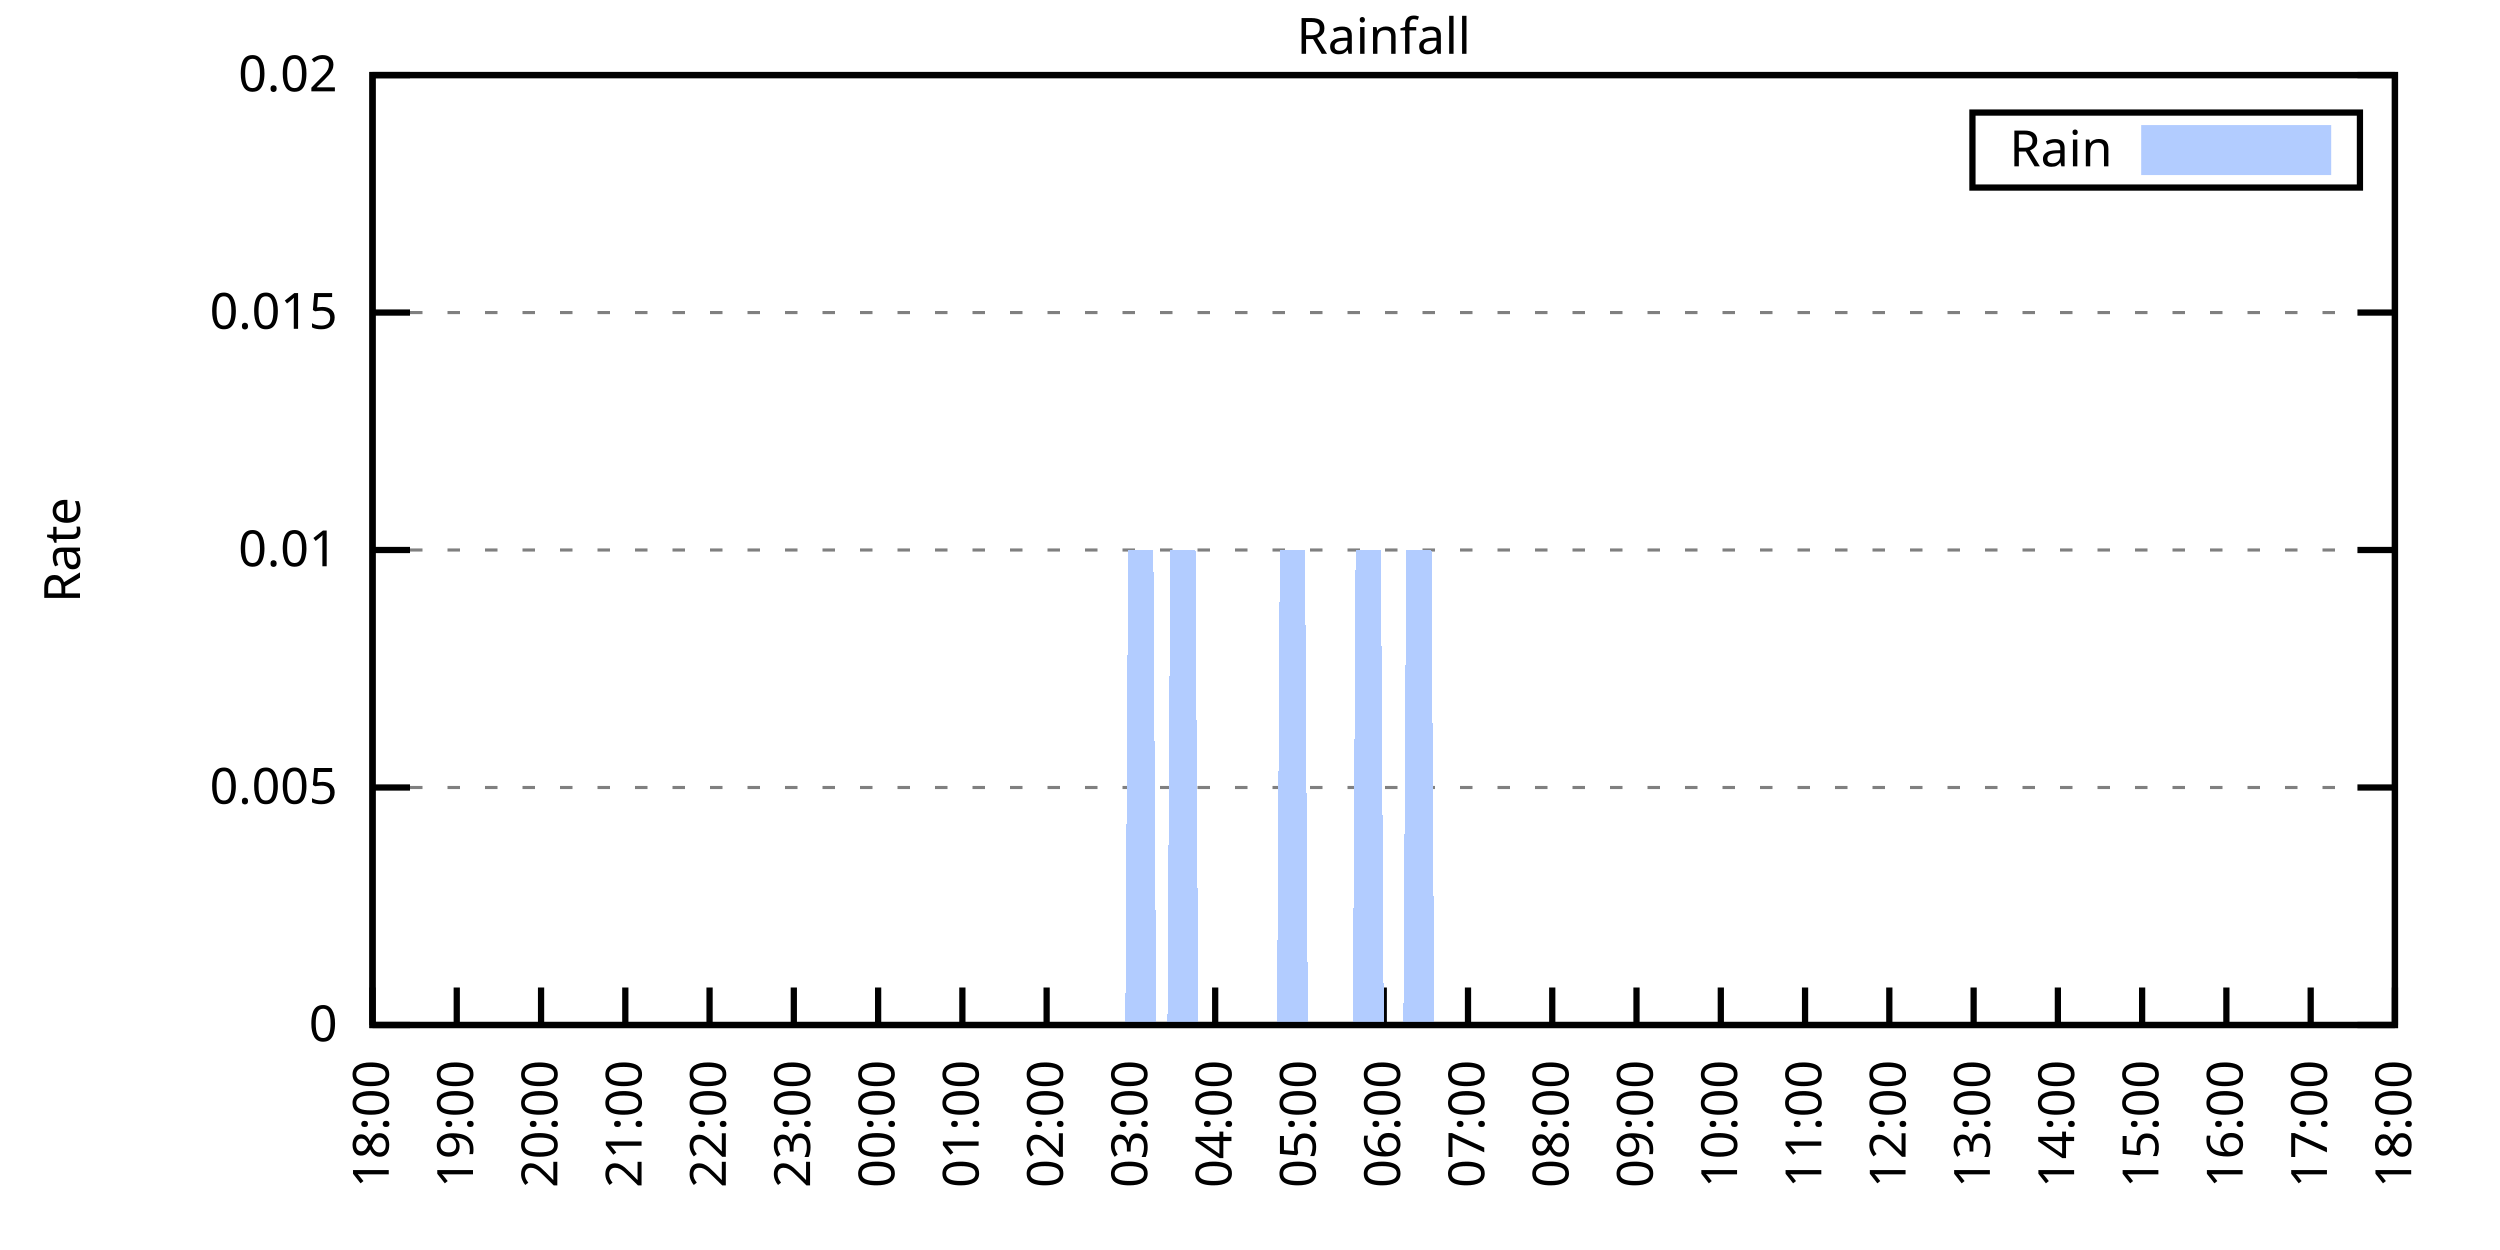
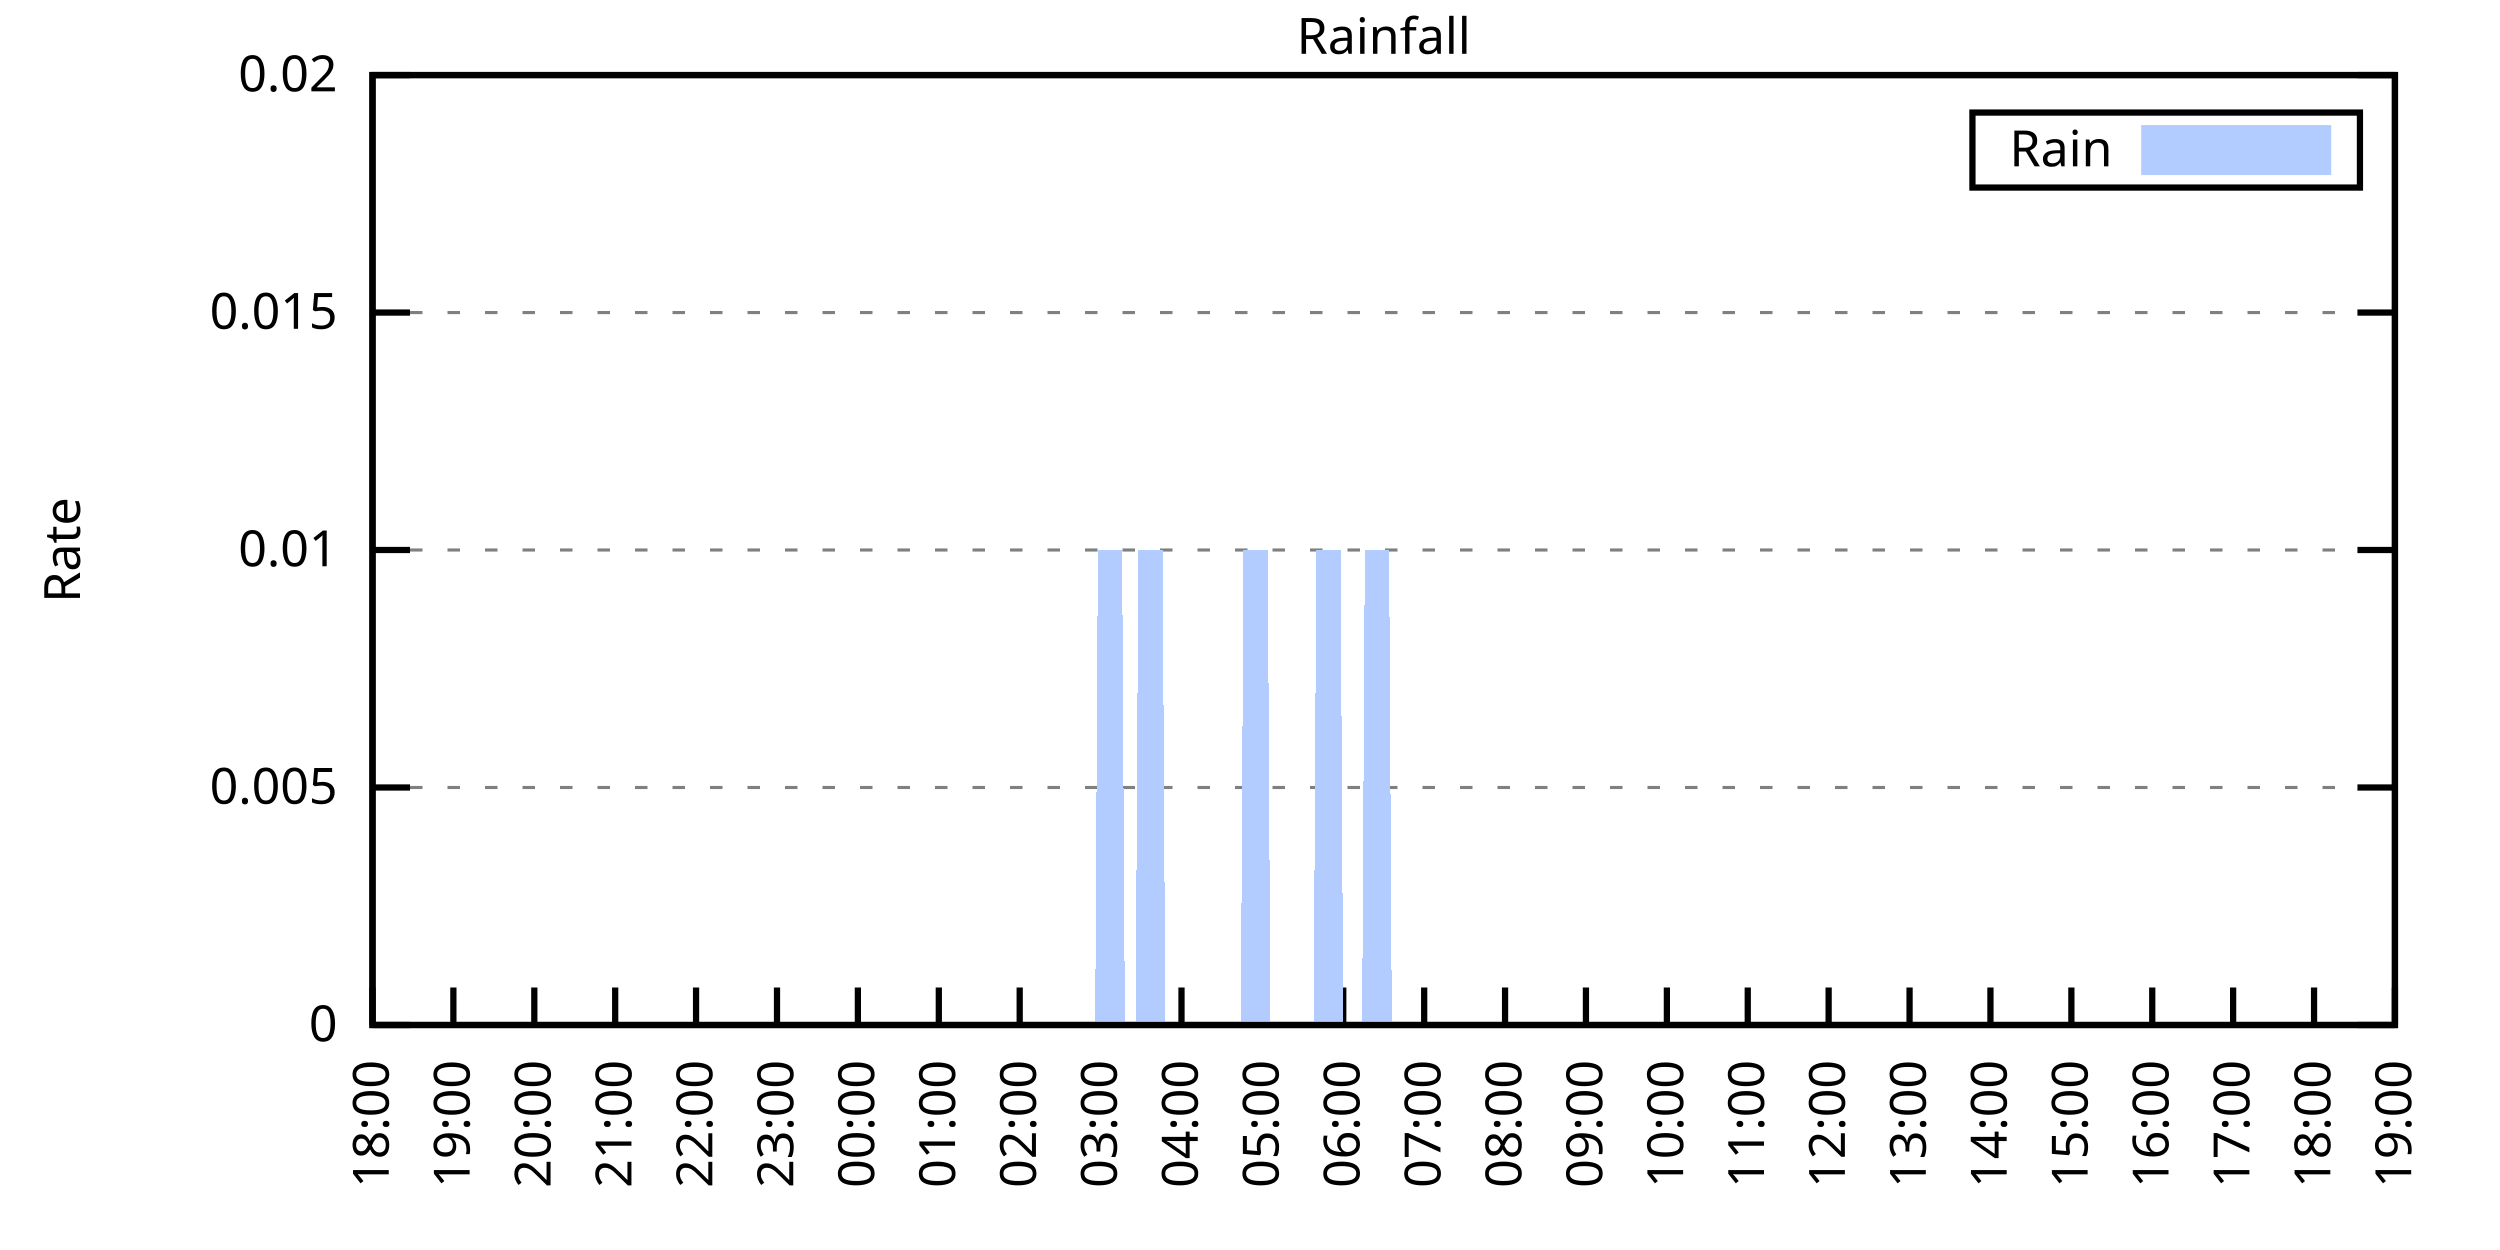
<svg xmlns="http://www.w3.org/2000/svg" xmlns:xlink="http://www.w3.org/1999/xlink" width="400" height="200" viewBox="0 0 400 200">
  <g id="gnuplot_canvas">
    <rect x="0" y="0" width="400" height="200" fill="none" />
    <defs>
      <circle id="gpDot" r="0.5" stroke-width="0.5" stroke="currentColor" />
      <path id="gpPt0" stroke-width="0.333" stroke="currentColor" d="M-1,0 h2 M0,-1 v2" />
      <path id="gpPt1" stroke-width="0.333" stroke="currentColor" d="M-1,-1 L1,1 M1,-1 L-1,1" />
      <path id="gpPt2" stroke-width="0.333" stroke="currentColor" d="M-1,0 L1,0 M0,-1 L0,1 M-1,-1 L1,1 M-1,1 L1,-1" />
      <rect id="gpPt3" stroke-width="0.333" stroke="currentColor" x="-1" y="-1" width="2" height="2" />
      <rect id="gpPt4" stroke-width="0.333" stroke="currentColor" fill="currentColor" x="-1" y="-1" width="2" height="2" />
      <circle id="gpPt5" stroke-width="0.333" stroke="currentColor" cx="0" cy="0" r="1" />
      <use xlink:href="#gpPt5" id="gpPt6" fill="currentColor" stroke="none" />
      <path id="gpPt7" stroke-width="0.333" stroke="currentColor" d="M0,-1.33 L-1.33,0.67 L1.33,0.67 z" />
      <use xlink:href="#gpPt7" id="gpPt8" fill="currentColor" stroke="none" />
      <use xlink:href="#gpPt7" id="gpPt9" stroke="currentColor" transform="rotate(180)" />
      <use xlink:href="#gpPt9" id="gpPt10" fill="currentColor" stroke="none" />
      <use xlink:href="#gpPt3" id="gpPt11" stroke="currentColor" transform="rotate(45)" />
      <use xlink:href="#gpPt11" id="gpPt12" fill="currentColor" stroke="none" />
      <path id="gpPt13" stroke-width="0.333" stroke="currentColor" d="M0,1.330 L1.265,0.411 L0.782,-1.067 L-0.782,-1.076 L-1.265,0.411 z" />
      <use xlink:href="#gpPt13" id="gpPt14" fill="currentColor" stroke="none" />
      <filter id="textbox" filterUnits="objectBoundingBox" x="0" y="0" height="1" width="1">
        <feFlood flood-color="white" flood-opacity="1" result="bgnd" />
        <feComposite in="SourceGraphic" in2="bgnd" operator="atop" />
      </filter>
      <filter id="greybox" filterUnits="objectBoundingBox" x="0" y="0" height="1" width="1">
        <feFlood flood-color="lightgrey" flood-opacity="1" result="grey" />
        <feComposite in="SourceGraphic" in2="grey" operator="atop" />
      </filter>
    </defs>
    <g fill="none" color="white" stroke="currentColor" stroke-width="1.00" stroke-linecap="butt" stroke-linejoin="miter">
</g>
    <g fill="none" color="black" stroke="currentColor" stroke-width="1.00" stroke-linecap="butt" stroke-linejoin="miter">
      <g stroke="none" shape-rendering="crispEdges">
        <polygon fill="rgb(255, 255, 255)" points="59.60,164.00 383.18,164.00 383.18,12.02 59.60,12.02 " />
      </g>
    </g>
    <g fill="none" color="black" stroke="currentColor" stroke-width="1.00" stroke-linecap="butt" stroke-linejoin="miter">
</g>
    <g fill="none" color="black" stroke="black" stroke-width="0.50" stroke-linecap="butt" stroke-linejoin="miter">
</g>
    <g fill="none" color="gray" stroke="currentColor" stroke-width="0.50" stroke-linecap="butt" stroke-linejoin="miter">
      <path stroke="gray" stroke-dasharray="2,4" class="gridline" d="M59.60,164.00 L383.19,164.00  " />
    </g>
    <g fill="none" color="gray" stroke="gray" stroke-width="1.00" stroke-linecap="butt" stroke-linejoin="miter">
</g>
    <g fill="none" color="black" stroke="currentColor" stroke-width="1.00" stroke-linecap="butt" stroke-linejoin="miter">
      <path stroke="black" d="M59.60,164.00 L65.60,164.00 M383.19,164.00 L377.19,164.00  " />
      <g transform="translate(54.00,166.60)" stroke="none" fill="black" font-family="Sans" font-size="8.00" text-anchor="end">
        <text>
          <tspan font-family="Sans"> 0</tspan>
        </text>
      </g>
    </g>
    <g fill="none" color="black" stroke="currentColor" stroke-width="1.00" stroke-linecap="butt" stroke-linejoin="miter">
</g>
    <g fill="none" color="black" stroke="black" stroke-width="0.50" stroke-linecap="butt" stroke-linejoin="miter">
</g>
    <g fill="none" color="gray" stroke="currentColor" stroke-width="0.50" stroke-linecap="butt" stroke-linejoin="miter">
      <path stroke="gray" stroke-dasharray="2,4" class="gridline" d="M59.60,126.00 L383.19,126.00  " />
    </g>
    <g fill="none" color="gray" stroke="gray" stroke-width="1.00" stroke-linecap="butt" stroke-linejoin="miter">
</g>
    <g fill="none" color="black" stroke="currentColor" stroke-width="1.00" stroke-linecap="butt" stroke-linejoin="miter">
      <path stroke="black" d="M59.60,126.00 L65.60,126.00 M383.19,126.00 L377.19,126.00  " />
      <g transform="translate(54.00,128.60)" stroke="none" fill="black" font-family="Sans" font-size="8.00" text-anchor="end">
        <text>
          <tspan font-family="Sans"> 0.005</tspan>
        </text>
      </g>
    </g>
    <g fill="none" color="black" stroke="currentColor" stroke-width="1.00" stroke-linecap="butt" stroke-linejoin="miter">
</g>
    <g fill="none" color="black" stroke="black" stroke-width="0.50" stroke-linecap="butt" stroke-linejoin="miter">
</g>
    <g fill="none" color="gray" stroke="currentColor" stroke-width="0.50" stroke-linecap="butt" stroke-linejoin="miter">
      <path stroke="gray" stroke-dasharray="2,4" class="gridline" d="M59.60,88.00 L383.19,88.00  " />
    </g>
    <g fill="none" color="gray" stroke="gray" stroke-width="1.00" stroke-linecap="butt" stroke-linejoin="miter">
</g>
    <g fill="none" color="black" stroke="currentColor" stroke-width="1.00" stroke-linecap="butt" stroke-linejoin="miter">
      <path stroke="black" d="M59.60,88.00 L65.60,88.00 M383.19,88.00 L377.19,88.00  " />
      <g transform="translate(54.00,90.60)" stroke="none" fill="black" font-family="Sans" font-size="8.00" text-anchor="end">
        <text>
          <tspan font-family="Sans"> 0.01</tspan>
        </text>
      </g>
    </g>
    <g fill="none" color="black" stroke="currentColor" stroke-width="1.00" stroke-linecap="butt" stroke-linejoin="miter">
</g>
    <g fill="none" color="black" stroke="black" stroke-width="0.50" stroke-linecap="butt" stroke-linejoin="miter">
</g>
    <g fill="none" color="gray" stroke="currentColor" stroke-width="0.50" stroke-linecap="butt" stroke-linejoin="miter">
      <path stroke="gray" stroke-dasharray="2,4" class="gridline" d="M59.60,50.01 L383.19,50.01  " />
    </g>
    <g fill="none" color="gray" stroke="gray" stroke-width="1.00" stroke-linecap="butt" stroke-linejoin="miter">
</g>
    <g fill="none" color="black" stroke="currentColor" stroke-width="1.00" stroke-linecap="butt" stroke-linejoin="miter">
      <path stroke="black" d="M59.60,50.01 L65.60,50.01 M383.19,50.01 L377.19,50.01  " />
      <g transform="translate(54.00,52.61)" stroke="none" fill="black" font-family="Sans" font-size="8.00" text-anchor="end">
        <text>
          <tspan font-family="Sans"> 0.015</tspan>
        </text>
      </g>
    </g>
    <g fill="none" color="black" stroke="currentColor" stroke-width="1.00" stroke-linecap="butt" stroke-linejoin="miter">
</g>
    <g fill="none" color="black" stroke="black" stroke-width="0.50" stroke-linecap="butt" stroke-linejoin="miter">
</g>
    <g fill="none" color="gray" stroke="currentColor" stroke-width="0.50" stroke-linecap="butt" stroke-linejoin="miter">
      <path stroke="gray" stroke-dasharray="2,4" class="gridline" d="M59.60,12.01 L383.19,12.01  " />
    </g>
    <g fill="none" color="gray" stroke="gray" stroke-width="1.00" stroke-linecap="butt" stroke-linejoin="miter">
</g>
    <g fill="none" color="black" stroke="currentColor" stroke-width="1.00" stroke-linecap="butt" stroke-linejoin="miter">
      <path stroke="black" d="M59.60,12.01 L65.60,12.01 M383.19,12.01 L377.19,12.01  " />
      <g transform="translate(54.00,14.61)" stroke="none" fill="black" font-family="Sans" font-size="8.00" text-anchor="end">
        <text>
          <tspan font-family="Sans"> 0.02</tspan>
        </text>
      </g>
    </g>
    <g fill="none" color="black" stroke="currentColor" stroke-width="1.00" stroke-linecap="butt" stroke-linejoin="miter">
      <path stroke="black" d="M59.60,164.00 L59.60,158.00  " />
      <g transform="translate(62.20,169.60) rotate(270.00)" stroke="none" fill="black" font-family="Sans" font-size="8.00" text-anchor="end">
        <text>
          <tspan font-family="Sans">18:00</tspan>
        </text>
      </g>
    </g>
    <g fill="none" color="black" stroke="currentColor" stroke-width="1.00" stroke-linecap="butt" stroke-linejoin="miter">
-       <path stroke="black" d="M73.08,164.00 L73.08,158.00  " />
-       <g transform="translate(75.68,169.60) rotate(270.00)" stroke="none" fill="black" font-family="Sans" font-size="8.00" text-anchor="end">
+       <path stroke="black" d="M72.54,164.00 L72.54,158.00  " />
+       <g transform="translate(75.14,169.60) rotate(270.00)" stroke="none" fill="black" font-family="Sans" font-size="8.00" text-anchor="end">
        <text>
          <tspan font-family="Sans">19:00</tspan>
        </text>
      </g>
    </g>
    <g fill="none" color="black" stroke="currentColor" stroke-width="1.00" stroke-linecap="butt" stroke-linejoin="miter">
-       <path stroke="black" d="M86.57,164.00 L86.57,158.00  " />
-       <g transform="translate(89.17,169.60) rotate(270.00)" stroke="none" fill="black" font-family="Sans" font-size="8.00" text-anchor="end">
+       <path stroke="black" d="M85.49,164.00 L85.49,158.00  " />
+       <g transform="translate(88.09,169.60) rotate(270.00)" stroke="none" fill="black" font-family="Sans" font-size="8.00" text-anchor="end">
        <text>
          <tspan font-family="Sans">20:00</tspan>
        </text>
      </g>
    </g>
    <g fill="none" color="black" stroke="currentColor" stroke-width="1.00" stroke-linecap="butt" stroke-linejoin="miter">
-       <path stroke="black" d="M100.05,164.00 L100.05,158.00  " />
-       <g transform="translate(102.65,169.60) rotate(270.00)" stroke="none" fill="black" font-family="Sans" font-size="8.00" text-anchor="end">
+       <path stroke="black" d="M98.43,164.00 L98.43,158.00  " />
+       <g transform="translate(101.03,169.60) rotate(270.00)" stroke="none" fill="black" font-family="Sans" font-size="8.00" text-anchor="end">
        <text>
          <tspan font-family="Sans">21:00</tspan>
        </text>
      </g>
    </g>
    <g fill="none" color="black" stroke="currentColor" stroke-width="1.00" stroke-linecap="butt" stroke-linejoin="miter">
-       <path stroke="black" d="M113.53,164.00 L113.53,158.00  " />
-       <g transform="translate(116.13,169.60) rotate(270.00)" stroke="none" fill="black" font-family="Sans" font-size="8.00" text-anchor="end">
+       <path stroke="black" d="M111.37,164.00 L111.37,158.00  " />
+       <g transform="translate(113.97,169.60) rotate(270.00)" stroke="none" fill="black" font-family="Sans" font-size="8.00" text-anchor="end">
        <text>
          <tspan font-family="Sans">22:00</tspan>
        </text>
      </g>
    </g>
    <g fill="none" color="black" stroke="currentColor" stroke-width="1.00" stroke-linecap="butt" stroke-linejoin="miter">
-       <path stroke="black" d="M127.01,164.00 L127.01,158.00  " />
-       <g transform="translate(129.61,169.60) rotate(270.00)" stroke="none" fill="black" font-family="Sans" font-size="8.00" text-anchor="end">
+       <path stroke="black" d="M124.32,164.00 L124.32,158.00  " />
+       <g transform="translate(126.92,169.60) rotate(270.00)" stroke="none" fill="black" font-family="Sans" font-size="8.00" text-anchor="end">
        <text>
          <tspan font-family="Sans">23:00</tspan>
        </text>
      </g>
    </g>
    <g fill="none" color="black" stroke="currentColor" stroke-width="1.00" stroke-linecap="butt" stroke-linejoin="miter">
-       <path stroke="black" d="M140.50,164.00 L140.50,158.00  " />
-       <g transform="translate(143.10,169.60) rotate(270.00)" stroke="none" fill="black" font-family="Sans" font-size="8.00" text-anchor="end">
+       <path stroke="black" d="M137.26,164.00 L137.26,158.00  " />
+       <g transform="translate(139.86,169.60) rotate(270.00)" stroke="none" fill="black" font-family="Sans" font-size="8.00" text-anchor="end">
        <text>
          <tspan font-family="Sans">00:00</tspan>
        </text>
      </g>
    </g>
    <g fill="none" color="black" stroke="currentColor" stroke-width="1.00" stroke-linecap="butt" stroke-linejoin="miter">
-       <path stroke="black" d="M153.98,164.00 L153.98,158.00  " />
-       <g transform="translate(156.58,169.60) rotate(270.00)" stroke="none" fill="black" font-family="Sans" font-size="8.00" text-anchor="end">
+       <path stroke="black" d="M150.21,164.00 L150.21,158.00  " />
+       <g transform="translate(152.81,169.60) rotate(270.00)" stroke="none" fill="black" font-family="Sans" font-size="8.00" text-anchor="end">
        <text>
          <tspan font-family="Sans">01:00</tspan>
        </text>
      </g>
    </g>
    <g fill="none" color="black" stroke="currentColor" stroke-width="1.00" stroke-linecap="butt" stroke-linejoin="miter">
-       <path stroke="black" d="M167.46,164.00 L167.46,158.00  " />
-       <g transform="translate(170.06,169.60) rotate(270.00)" stroke="none" fill="black" font-family="Sans" font-size="8.00" text-anchor="end">
+       <path stroke="black" d="M163.15,164.00 L163.15,158.00  " />
+       <g transform="translate(165.75,169.60) rotate(270.00)" stroke="none" fill="black" font-family="Sans" font-size="8.00" text-anchor="end">
        <text>
          <tspan font-family="Sans">02:00</tspan>
        </text>
      </g>
    </g>
    <g fill="none" color="black" stroke="currentColor" stroke-width="1.00" stroke-linecap="butt" stroke-linejoin="miter">
-       <path stroke="black" d="M180.95,164.00 L180.95,158.00  " />
-       <g transform="translate(183.55,169.60) rotate(270.00)" stroke="none" fill="black" font-family="Sans" font-size="8.00" text-anchor="end">
+       <path stroke="black" d="M176.09,164.00 L176.09,158.00  " />
+       <g transform="translate(178.69,169.60) rotate(270.00)" stroke="none" fill="black" font-family="Sans" font-size="8.00" text-anchor="end">
        <text>
          <tspan font-family="Sans">03:00</tspan>
        </text>
      </g>
    </g>
    <g fill="none" color="black" stroke="currentColor" stroke-width="1.00" stroke-linecap="butt" stroke-linejoin="miter">
-       <path stroke="black" d="M194.43,164.00 L194.43,158.00  " />
-       <g transform="translate(197.03,169.60) rotate(270.00)" stroke="none" fill="black" font-family="Sans" font-size="8.00" text-anchor="end">
+       <path stroke="black" d="M189.04,164.00 L189.04,158.00  " />
+       <g transform="translate(191.64,169.60) rotate(270.00)" stroke="none" fill="black" font-family="Sans" font-size="8.00" text-anchor="end">
        <text>
          <tspan font-family="Sans">04:00</tspan>
        </text>
      </g>
    </g>
    <g fill="none" color="black" stroke="currentColor" stroke-width="1.00" stroke-linecap="butt" stroke-linejoin="miter">
-       <path stroke="black" d="M207.91,164.00 L207.91,158.00  " />
-       <g transform="translate(210.51,169.60) rotate(270.00)" stroke="none" fill="black" font-family="Sans" font-size="8.00" text-anchor="end">
+       <path stroke="black" d="M201.98,164.00 L201.98,158.00  " />
+       <g transform="translate(204.58,169.60) rotate(270.00)" stroke="none" fill="black" font-family="Sans" font-size="8.00" text-anchor="end">
        <text>
          <tspan font-family="Sans">05:00</tspan>
        </text>
      </g>
    </g>
    <g fill="none" color="black" stroke="currentColor" stroke-width="1.00" stroke-linecap="butt" stroke-linejoin="miter">
-       <path stroke="black" d="M221.40,164.00 L221.40,158.00  " />
-       <g transform="translate(224.00,169.60) rotate(270.00)" stroke="none" fill="black" font-family="Sans" font-size="8.00" text-anchor="end">
+       <path stroke="black" d="M214.92,164.00 L214.92,158.00  " />
+       <g transform="translate(217.52,169.60) rotate(270.00)" stroke="none" fill="black" font-family="Sans" font-size="8.00" text-anchor="end">
        <text>
          <tspan font-family="Sans">06:00</tspan>
        </text>
      </g>
    </g>
    <g fill="none" color="black" stroke="currentColor" stroke-width="1.00" stroke-linecap="butt" stroke-linejoin="miter">
-       <path stroke="black" d="M234.88,164.00 L234.88,158.00  " />
-       <g transform="translate(237.48,169.60) rotate(270.00)" stroke="none" fill="black" font-family="Sans" font-size="8.00" text-anchor="end">
+       <path stroke="black" d="M227.87,164.00 L227.87,158.00  " />
+       <g transform="translate(230.47,169.60) rotate(270.00)" stroke="none" fill="black" font-family="Sans" font-size="8.00" text-anchor="end">
        <text>
          <tspan font-family="Sans">07:00</tspan>
        </text>
      </g>
    </g>
    <g fill="none" color="black" stroke="currentColor" stroke-width="1.00" stroke-linecap="butt" stroke-linejoin="miter">
-       <path stroke="black" d="M248.36,164.00 L248.36,158.00  " />
-       <g transform="translate(250.96,169.60) rotate(270.00)" stroke="none" fill="black" font-family="Sans" font-size="8.00" text-anchor="end">
+       <path stroke="black" d="M240.81,164.00 L240.81,158.00  " />
+       <g transform="translate(243.41,169.60) rotate(270.00)" stroke="none" fill="black" font-family="Sans" font-size="8.00" text-anchor="end">
        <text>
          <tspan font-family="Sans">08:00</tspan>
        </text>
      </g>
    </g>
    <g fill="none" color="black" stroke="currentColor" stroke-width="1.00" stroke-linecap="butt" stroke-linejoin="miter">
-       <path stroke="black" d="M261.84,164.00 L261.84,158.00  " />
-       <g transform="translate(264.44,169.60) rotate(270.00)" stroke="none" fill="black" font-family="Sans" font-size="8.00" text-anchor="end">
+       <path stroke="black" d="M253.75,164.00 L253.75,158.00  " />
+       <g transform="translate(256.35,169.60) rotate(270.00)" stroke="none" fill="black" font-family="Sans" font-size="8.00" text-anchor="end">
        <text>
          <tspan font-family="Sans">09:00</tspan>
        </text>
      </g>
    </g>
    <g fill="none" color="black" stroke="currentColor" stroke-width="1.00" stroke-linecap="butt" stroke-linejoin="miter">
-       <path stroke="black" d="M275.33,164.00 L275.33,158.00  " />
-       <g transform="translate(277.93,169.60) rotate(270.00)" stroke="none" fill="black" font-family="Sans" font-size="8.00" text-anchor="end">
+       <path stroke="black" d="M266.70,164.00 L266.70,158.00  " />
+       <g transform="translate(269.30,169.60) rotate(270.00)" stroke="none" fill="black" font-family="Sans" font-size="8.00" text-anchor="end">
        <text>
          <tspan font-family="Sans">10:00</tspan>
        </text>
      </g>
    </g>
    <g fill="none" color="black" stroke="currentColor" stroke-width="1.00" stroke-linecap="butt" stroke-linejoin="miter">
-       <path stroke="black" d="M288.81,164.00 L288.81,158.00  " />
-       <g transform="translate(291.41,169.60) rotate(270.00)" stroke="none" fill="black" font-family="Sans" font-size="8.00" text-anchor="end">
+       <path stroke="black" d="M279.64,164.00 L279.64,158.00  " />
+       <g transform="translate(282.24,169.60) rotate(270.00)" stroke="none" fill="black" font-family="Sans" font-size="8.00" text-anchor="end">
        <text>
          <tspan font-family="Sans">11:00</tspan>
        </text>
      </g>
    </g>
    <g fill="none" color="black" stroke="currentColor" stroke-width="1.00" stroke-linecap="butt" stroke-linejoin="miter">
-       <path stroke="black" d="M302.29,164.00 L302.29,158.00  " />
-       <g transform="translate(304.89,169.60) rotate(270.00)" stroke="none" fill="black" font-family="Sans" font-size="8.00" text-anchor="end">
+       <path stroke="black" d="M292.58,164.00 L292.58,158.00  " />
+       <g transform="translate(295.18,169.60) rotate(270.00)" stroke="none" fill="black" font-family="Sans" font-size="8.00" text-anchor="end">
        <text>
          <tspan font-family="Sans">12:00</tspan>
        </text>
      </g>
    </g>
    <g fill="none" color="black" stroke="currentColor" stroke-width="1.00" stroke-linecap="butt" stroke-linejoin="miter">
-       <path stroke="black" d="M315.78,164.00 L315.78,158.00  " />
-       <g transform="translate(318.38,169.60) rotate(270.00)" stroke="none" fill="black" font-family="Sans" font-size="8.00" text-anchor="end">
+       <path stroke="black" d="M305.53,164.00 L305.53,158.00  " />
+       <g transform="translate(308.13,169.60) rotate(270.00)" stroke="none" fill="black" font-family="Sans" font-size="8.00" text-anchor="end">
        <text>
          <tspan font-family="Sans">13:00</tspan>
        </text>
      </g>
    </g>
    <g fill="none" color="black" stroke="currentColor" stroke-width="1.00" stroke-linecap="butt" stroke-linejoin="miter">
-       <path stroke="black" d="M329.26,164.00 L329.26,158.00  " />
-       <g transform="translate(331.86,169.60) rotate(270.00)" stroke="none" fill="black" font-family="Sans" font-size="8.00" text-anchor="end">
+       <path stroke="black" d="M318.47,164.00 L318.47,158.00  " />
+       <g transform="translate(321.07,169.60) rotate(270.00)" stroke="none" fill="black" font-family="Sans" font-size="8.00" text-anchor="end">
        <text>
          <tspan font-family="Sans">14:00</tspan>
        </text>
      </g>
    </g>
    <g fill="none" color="black" stroke="currentColor" stroke-width="1.00" stroke-linecap="butt" stroke-linejoin="miter">
-       <path stroke="black" d="M342.74,164.00 L342.74,158.00  " />
-       <g transform="translate(345.34,169.60) rotate(270.00)" stroke="none" fill="black" font-family="Sans" font-size="8.00" text-anchor="end">
+       <path stroke="black" d="M331.42,164.00 L331.42,158.00  " />
+       <g transform="translate(334.02,169.60) rotate(270.00)" stroke="none" fill="black" font-family="Sans" font-size="8.00" text-anchor="end">
        <text>
          <tspan font-family="Sans">15:00</tspan>
        </text>
      </g>
    </g>
    <g fill="none" color="black" stroke="currentColor" stroke-width="1.00" stroke-linecap="butt" stroke-linejoin="miter">
-       <path stroke="black" d="M356.22,164.00 L356.22,158.00  " />
-       <g transform="translate(358.82,169.60) rotate(270.00)" stroke="none" fill="black" font-family="Sans" font-size="8.00" text-anchor="end">
+       <path stroke="black" d="M344.36,164.00 L344.36,158.00  " />
+       <g transform="translate(346.96,169.60) rotate(270.00)" stroke="none" fill="black" font-family="Sans" font-size="8.00" text-anchor="end">
        <text>
          <tspan font-family="Sans">16:00</tspan>
        </text>
      </g>
    </g>
    <g fill="none" color="black" stroke="currentColor" stroke-width="1.00" stroke-linecap="butt" stroke-linejoin="miter">
-       <path stroke="black" d="M369.71,164.00 L369.71,158.00  " />
-       <g transform="translate(372.31,169.60) rotate(270.00)" stroke="none" fill="black" font-family="Sans" font-size="8.00" text-anchor="end">
+       <path stroke="black" d="M357.30,164.00 L357.30,158.00  " />
+       <g transform="translate(359.90,169.60) rotate(270.00)" stroke="none" fill="black" font-family="Sans" font-size="8.00" text-anchor="end">
        <text>
          <tspan font-family="Sans">17:00</tspan>
+         </text>
+       </g>
+     </g>
+     <g fill="none" color="black" stroke="currentColor" stroke-width="1.00" stroke-linecap="butt" stroke-linejoin="miter">
+       <path stroke="black" d="M370.25,164.00 L370.25,158.00  " />
+       <g transform="translate(372.85,169.60) rotate(270.00)" stroke="none" fill="black" font-family="Sans" font-size="8.00" text-anchor="end">
+         <text>
+           <tspan font-family="Sans">18:00</tspan>
        </text>
      </g>
    </g>
    <g fill="none" color="black" stroke="currentColor" stroke-width="1.00" stroke-linecap="butt" stroke-linejoin="miter">
      <path stroke="black" d="M383.19,164.00 L383.19,158.00  " />
      <g transform="translate(385.79,169.60) rotate(270.00)" stroke="none" fill="black" font-family="Sans" font-size="8.00" text-anchor="end">
        <text>
-           <tspan font-family="Sans">18:00</tspan>
+           <tspan font-family="Sans">19:00</tspan>
        </text>
      </g>
    </g>
    <g fill="none" color="black" stroke="currentColor" stroke-width="1.00" stroke-linecap="butt" stroke-linejoin="miter">
</g>
    <g fill="none" color="black" stroke="currentColor" stroke-width="1.00" stroke-linecap="butt" stroke-linejoin="miter">
      <path stroke="black" d="M59.60,12.01 L59.60,164.00 L383.19,164.00 L383.19,12.01 L59.60,12.01 Z  " />
    </g>
    <g fill="none" color="black" stroke="currentColor" stroke-width="1.00" stroke-linecap="butt" stroke-linejoin="miter">
</g>
    <g fill="none" color="black" stroke="currentColor" stroke-width="1.00" stroke-linecap="butt" stroke-linejoin="miter">
      <path stroke="black" d="M315.59,30.01 L315.59,18.01 L377.59,18.01 L377.59,30.01 L315.59,30.01 Z  " />
    </g>
    <g id="Rainfall_plot_1">
      <g fill="none" color="white" stroke="black" stroke-width="2.00" stroke-linecap="butt" stroke-linejoin="miter">
</g>
      <g fill="none" color="black" stroke="currentColor" stroke-width="2.00" stroke-linecap="butt" stroke-linejoin="miter">
        <g transform="translate(337.99,26.61)" stroke="none" fill="black" font-family="Sans" font-size="8.00" text-anchor="end">
          <text>
            <tspan font-family="Sans">Rain</tspan>
          </text>
        </g>
      </g>
      <g fill="none" color="black" stroke="currentColor" stroke-width="2.00" stroke-linecap="butt" stroke-linejoin="miter">
        <g stroke="none" shape-rendering="crispEdges">
          <polygon fill="rgb(178, 204, 255)" points="343.59,27.01 371.99,27.01 371.99,21.01 343.59,21.01 " />
        </g>
        <path stroke="rgb(178, 204, 255)" d="M343.59,27.01 L371.99,27.01 L371.99,21.01 L343.59,21.01 L343.59,27.01 Z  " />
      </g>
      <g fill="none" color="black" stroke="currentColor" stroke-width="2.00" stroke-linecap="butt" stroke-linejoin="miter">
        <g stroke="none" shape-rendering="crispEdges">
-           <polygon fill="rgb(178, 204, 255)" points="60.05,164.00 60.50,164.00 60.95,164.00 61.40,164.00 61.85,164.00 62.30,164.00 62.75,164.00 63.20,164.00 63.64,164.00 64.09,164.00 64.54,164.00 64.99,164.00 65.44,164.00 65.89,164.00 66.34,164.00 66.79,164.00 67.24,164.00 67.69,164.00 68.14,164.00 68.59,164.00 69.04,164.00 69.49,164.00 69.94,164.00 70.39,164.00 70.84,164.00 71.29,164.00 71.73,164.00 72.18,164.00 72.63,164.00 73.08,164.00 73.53,164.00 73.98,164.00 74.43,164.00 74.88,164.00 75.33,164.00 75.78,164.00 76.23,164.00 76.68,164.00 77.13,164.00 77.58,164.00 78.03,164.00 78.48,164.00 78.93,164.00 79.37,164.00 79.82,164.00 80.27,164.00 80.72,164.00 81.17,164.00 81.62,164.00 82.07,164.00 82.52,164.00 82.97,164.00 83.42,164.00 83.87,164.00 84.32,164.00 84.77,164.00 85.22,164.00 85.67,164.00 86.12,164.00 86.57,164.00 87.02,164.00 87.46,164.00 87.91,164.00 88.36,164.00 88.81,164.00 89.26,164.00 89.71,164.00 90.16,164.00 90.61,164.00 91.06,164.00 91.51,164.00 91.96,164.00 92.41,164.00 92.86,164.00 93.31,164.00 93.76,164.00 94.21,164.00 94.66,164.00 95.11,164.00 95.55,164.00 96.00,164.00 96.45,164.00 96.90,164.00 97.35,164.00 97.80,164.00 98.25,164.00 98.70,164.00 99.15,164.00 99.60,164.00 100.05,164.00 100.50,164.00 100.95,164.00 101.40,164.00 101.85,164.00 102.30,164.00 102.75,164.00 103.19,164.00 103.64,164.00 104.09,164.00 104.54,164.00 104.99,164.00 105.44,164.00 105.89,164.00 106.34,164.00 106.79,164.00 107.24,164.00 107.69,164.00 108.14,164.00 108.59,164.00 109.04,164.00 109.49,164.00 109.94,164.00 110.39,164.00 110.84,164.00 111.28,164.00 111.73,164.00 112.18,164.00 112.63,164.00 113.08,164.00 113.53,164.00 113.98,164.00 114.43,164.00 114.88,164.00 115.33,164.00 115.78,164.00 116.23,164.00 116.68,164.00 117.13,164.00 117.58,164.00 118.03,164.00 118.48,164.00 118.92,164.00 119.37,164.00 119.82,164.00 120.27,164.00 120.72,164.00 121.17,164.00 121.62,164.00 122.07,164.00 122.52,164.00 122.97,164.00 123.42,164.00 123.87,164.00 124.32,164.00 124.77,164.00 125.22,164.00 125.67,164.00 126.12,164.00 126.57,164.00 127.01,164.00 127.46,164.00 127.91,164.00 128.36,164.00 128.81,164.00 129.26,164.00 129.71,164.00 130.16,164.00 130.61,164.00 131.06,164.00 131.51,164.00 131.96,164.00 132.41,164.00 132.86,164.00 133.31,164.00 133.76,164.00 134.21,164.00 134.65,164.00 135.10,164.00 135.55,164.00 136.00,164.00 136.45,164.00 136.90,164.00 137.35,164.00 137.80,164.00 138.25,164.00 138.70,164.00 139.15,164.00 139.60,164.00 140.05,164.00 140.50,164.00 140.95,164.00 141.40,164.00 141.85,164.00 142.30,164.00 142.74,164.00 143.19,164.00 143.64,164.00 144.09,164.00 144.54,164.00 144.99,164.00 145.44,164.00 145.89,164.00 146.34,164.00 146.79,164.00 147.24,164.00 147.69,164.00 148.14,164.00 148.59,164.00 149.04,164.00 149.49,164.00 149.94,164.00 150.38,164.00 150.83,164.00 151.28,164.00 151.73,164.00 152.18,164.00 152.63,164.00 153.08,164.00 153.53,164.00 153.98,164.00 154.43,164.00 154.88,164.00 155.33,164.00 155.78,164.00 156.23,164.00 156.68,164.00 157.13,164.00 157.58,164.00 158.03,164.00 158.47,164.00 158.92,164.00 159.37,164.00 159.82,164.00 160.27,164.00 160.72,164.00 161.17,164.00 161.62,164.00 162.07,164.00 162.52,164.00 162.97,164.00 163.42,164.00 163.87,164.00 164.32,164.00 164.77,164.00 165.22,164.00 165.67,164.00 166.12,164.00 166.56,164.00 167.01,164.00 167.46,164.00 167.91,164.00 168.36,164.00 168.81,164.00 169.26,164.00 169.71,164.00 170.16,164.00 170.61,164.00 171.06,164.00 171.51,164.00 171.96,164.00 172.41,164.00 172.86,164.00 173.31,164.00 173.76,164.00 174.20,164.00 174.65,164.00 175.10,164.00 175.55,164.00 176.00,164.00 176.45,164.00 176.90,164.00 177.35,164.00 177.80,164.00 178.25,164.00 178.70,164.00 179.15,164.00 179.60,164.00 180.05,164.00 180.50,88.00 180.95,88.00 181.40,88.00 181.85,88.00 182.29,88.00 182.74,88.00 183.19,88.00 183.64,88.00 184.09,88.00 184.54,88.00 184.99,164.00 185.44,164.00 185.89,164.00 186.34,164.00 186.79,164.00 187.24,88.00 187.69,88.00 188.14,88.00 188.59,88.00 189.04,88.00 189.49,88.00 189.93,88.00 190.38,88.00 190.83,88.00 191.28,88.00 191.73,164.00 192.18,164.00 192.63,164.00 193.08,164.00 193.53,164.00 193.98,164.00 194.43,164.00 194.88,164.00 195.33,164.00 195.78,164.00 196.23,164.00 196.68,164.00 197.13,164.00 197.58,164.00 198.02,164.00 198.47,164.00 198.92,164.00 199.37,164.00 199.82,164.00 200.27,164.00 200.72,164.00 201.17,164.00 201.62,164.00 202.07,164.00 202.52,164.00 202.97,164.00 203.42,164.00 203.87,164.00 204.32,164.00 204.77,88.00 205.22,88.00 205.66,88.00 206.11,88.00 206.56,88.00 207.01,88.00 207.46,88.00 207.91,88.00 208.36,88.00 208.81,88.00 209.26,164.00 209.71,164.00 210.16,164.00 210.61,164.00 211.06,164.00 211.51,164.00 211.96,164.00 212.41,164.00 212.86,164.00 213.31,164.00 213.75,164.00 214.20,164.00 214.65,164.00 215.10,164.00 215.55,164.00 216.00,164.00 216.45,164.00 216.90,88.00 217.35,88.00 217.80,88.00 218.25,88.00 218.70,88.00 219.15,88.00 219.60,88.00 220.05,88.00 220.50,88.00 220.95,88.00 221.40,164.00 221.84,164.00 222.29,164.00 222.74,164.00 223.19,164.00 223.64,164.00 224.09,164.00 224.54,164.00 224.99,88.00 225.44,88.00 225.89,88.00 226.34,88.00 226.79,88.00 227.24,88.00 227.69,88.00 228.14,88.00 228.59,88.00 229.04,88.00 229.48,164.00 229.93,164.00 230.38,164.00 230.83,164.00 231.28,164.00 231.73,164.00 232.18,164.00 232.63,164.00 233.08,164.00 233.53,164.00 233.98,164.00 234.43,164.00 234.88,164.00 235.33,164.00 235.78,164.00 236.23,164.00 236.68,164.00 237.13,164.00 237.57,164.00 238.02,164.00 238.47,164.00 238.92,164.00 239.37,164.00 239.82,164.00 240.27,164.00 240.72,164.00 241.17,164.00 241.62,164.00 242.07,164.00 242.52,164.00 242.97,164.00 243.42,164.00 243.87,164.00 244.32,164.00 244.77,164.00 245.21,164.00 245.66,164.00 246.11,164.00 246.56,164.00 247.01,164.00 247.46,164.00 247.91,164.00 248.36,164.00 248.81,164.00 249.26,164.00 249.71,164.00 250.16,164.00 250.61,164.00 251.06,164.00 251.51,164.00 251.96,164.00 252.41,164.00 252.86,164.00 253.30,164.00 253.75,164.00 254.20,164.00 254.65,164.00 255.10,164.00 255.55,164.00 256.00,164.00 256.45,164.00 256.90,164.00 257.35,164.00 257.80,164.00 258.25,164.00 258.70,164.00 259.15,164.00 259.60,164.00 260.05,164.00 260.50,164.00 260.94,164.00 261.39,164.00 261.84,164.00 262.29,164.00 262.74,164.00 263.19,164.00 263.64,164.00 264.09,164.00 264.54,164.00 264.99,164.00 265.44,164.00 265.89,164.00 266.34,164.00 266.79,164.00 267.24,164.00 267.69,164.00 268.14,164.00 268.59,164.00 269.03,164.00 269.48,164.00 269.93,164.00 270.38,164.00 270.83,164.00 271.28,164.00 271.73,164.00 272.18,164.00 272.63,164.00 273.08,164.00 273.53,164.00 273.98,164.00 274.43,164.00 274.88,164.00 275.33,164.00 275.78,164.00 276.23,164.00 276.67,164.00 277.12,164.00 277.57,164.00 278.02,164.00 278.47,164.00 278.92,164.00 279.37,164.00 279.82,164.00 280.27,164.00 280.72,164.00 281.17,164.00 281.62,164.00 282.07,164.00 282.52,164.00 282.97,164.00 283.42,164.00 283.87,164.00 284.32,164.00 284.76,164.00 285.21,164.00 285.66,164.00 286.11,164.00 286.56,164.00 287.01,164.00 287.46,164.00 287.91,164.00 288.36,164.00 288.81,164.00 289.26,164.00 289.71,164.00 290.16,164.00 290.61,164.00 291.06,164.00 291.51,164.00 291.96,164.00 292.41,164.00 292.85,164.00 293.30,164.00 293.75,164.00 294.20,164.00 294.65,164.00 295.10,164.00 295.55,164.00 296.00,164.00 296.45,164.00 296.90,164.00 297.35,164.00 297.80,164.00 298.25,164.00 298.70,164.00 299.15,164.00 299.60,164.00 300.05,164.00 300.49,164.00 300.94,164.00 301.39,164.00 301.84,164.00 302.29,164.00 302.74,164.00 303.19,164.00 303.64,164.00 304.09,164.00 304.54,164.00 304.99,164.00 305.44,164.00 305.89,164.00 306.34,164.00 306.79,164.00 307.24,164.00 307.69,164.00 308.14,164.00 308.58,164.00 309.03,164.00 309.48,164.00 309.93,164.00 310.38,164.00 310.83,164.00 311.28,164.00 311.73,164.00 312.18,164.00 312.63,164.00 313.08,164.00 313.53,164.00 313.98,164.00 314.43,164.00 314.88,164.00 315.33,164.00 315.78,164.00 316.22,164.00 316.67,164.00 317.12,164.00 317.57,164.00 318.02,164.00 318.47,164.00 318.92,164.00 319.37,164.00 319.82,164.00 320.27,164.00 320.72,164.00 321.17,164.00 321.62,164.00 322.07,164.00 322.52,164.00 322.97,164.00 323.42,164.00 323.87,164.00 324.31,164.00 324.76,164.00 325.21,164.00 325.66,164.00 326.11,164.00 326.56,164.00 327.01,164.00 327.46,164.00 327.91,164.00 328.36,164.00 328.81,164.00 329.26,164.00 329.71,164.00 330.16,164.00 330.61,164.00 331.06,164.00 331.51,164.00 331.95,164.00 332.40,164.00 332.85,164.00 333.30,164.00 333.75,164.00 334.20,164.00 334.65,164.00 335.10,164.00 335.55,164.00 336.00,164.00 336.45,164.00 336.90,164.00 337.35,164.00 337.80,164.00 338.25,164.00 338.70,164.00 339.15,164.00 339.60,164.00 340.04,164.00 340.49,164.00 340.94,164.00 341.39,164.00 341.84,164.00 342.29,164.00 342.74,164.00 343.19,164.00 343.64,164.00 344.09,164.00 344.54,164.00 344.99,164.00 345.44,164.00 345.89,164.00 346.34,164.00 346.79,164.00 347.24,164.00 347.68,164.00 348.13,164.00 348.58,164.00 349.03,164.00 349.48,164.00 349.93,164.00 350.38,164.00 350.83,164.00 351.28,164.00 351.73,164.00 352.18,164.00 352.63,164.00 353.08,164.00 353.53,164.00 353.98,164.00 354.43,164.00 354.88,164.00 355.33,164.00 355.77,164.00 356.22,164.00 356.67,164.00 357.12,164.00 357.57,164.00 358.02,164.00 358.47,164.00 358.92,164.00 359.37,164.00 359.82,164.00 360.27,164.00 360.72,164.00 361.17,164.00 361.62,164.00 362.07,164.00 362.52,164.00 362.97,164.00 363.42,164.00 363.86,164.00 364.31,164.00 364.76,164.00 365.21,164.00 365.66,164.00 366.11,164.00 366.56,164.00 367.01,164.00 367.46,164.00 367.91,164.00 368.36,164.00 368.81,164.00 369.26,164.00 369.71,164.00 370.16,164.00 370.61,164.00 371.06,164.00 371.50,164.00 371.95,164.00 372.40,164.00 372.85,164.00 373.30,164.00 373.75,164.00 374.20,164.00 374.65,164.00 375.10,164.00 375.55,164.00 376.00,164.00 376.45,164.00 376.90,164.00 377.35,164.00 377.80,164.00 378.25,164.00 378.70,164.00 379.15,164.00 379.59,164.00 380.04,164.00 380.49,164.00 380.94,164.00 381.39,164.00 381.84,164.00 382.29,164.00 382.74,164.00 383.19,164.00 383.19,164.00 60.05,164.00 " />
+           <polygon fill="rgb(178, 204, 255)" points="63.05,164.00 63.48,164.00 63.91,164.00 64.35,164.00 64.78,164.00 65.21,164.00 65.64,164.00 66.07,164.00 66.50,164.00 66.93,164.00 67.37,164.00 67.80,164.00 68.23,164.00 68.66,164.00 69.09,164.00 69.52,164.00 69.95,164.00 70.39,164.00 70.82,164.00 71.25,164.00 71.68,164.00 72.11,164.00 72.54,164.00 72.98,164.00 73.41,164.00 73.84,164.00 74.27,164.00 74.70,164.00 75.13,164.00 75.56,164.00 76.00,164.00 76.43,164.00 76.86,164.00 77.29,164.00 77.72,164.00 78.15,164.00 78.58,164.00 79.02,164.00 79.45,164.00 79.88,164.00 80.31,164.00 80.74,164.00 81.17,164.00 81.60,164.00 82.04,164.00 82.47,164.00 82.90,164.00 83.33,164.00 83.76,164.00 84.19,164.00 84.62,164.00 85.06,164.00 85.49,164.00 85.92,164.00 86.35,164.00 86.78,164.00 87.21,164.00 87.64,164.00 88.08,164.00 88.51,164.00 88.94,164.00 89.37,164.00 89.80,164.00 90.23,164.00 90.66,164.00 91.10,164.00 91.53,164.00 91.96,164.00 92.39,164.00 92.82,164.00 93.25,164.00 93.68,164.00 94.12,164.00 94.55,164.00 94.98,164.00 95.41,164.00 95.84,164.00 96.27,164.00 96.70,164.00 97.14,164.00 97.57,164.00 98.00,164.00 98.43,164.00 98.86,164.00 99.29,164.00 99.73,164.00 100.16,164.00 100.59,164.00 101.02,164.00 101.45,164.00 101.88,164.00 102.31,164.00 102.75,164.00 103.18,164.00 103.61,164.00 104.04,164.00 104.47,164.00 104.90,164.00 105.33,164.00 105.77,164.00 106.20,164.00 106.63,164.00 107.06,164.00 107.49,164.00 107.92,164.00 108.35,164.00 108.79,164.00 109.22,164.00 109.65,164.00 110.08,164.00 110.51,164.00 110.94,164.00 111.37,164.00 111.81,164.00 112.24,164.00 112.67,164.00 113.10,164.00 113.53,164.00 113.96,164.00 114.39,164.00 114.83,164.00 115.26,164.00 115.69,164.00 116.12,164.00 116.55,164.00 116.98,164.00 117.41,164.00 117.85,164.00 118.28,164.00 118.71,164.00 119.14,164.00 119.57,164.00 120.00,164.00 120.43,164.00 120.87,164.00 121.30,164.00 121.73,164.00 122.16,164.00 122.59,164.00 123.02,164.00 123.46,164.00 123.89,164.00 124.32,164.00 124.75,164.00 125.18,164.00 125.61,164.00 126.04,164.00 126.48,164.00 126.91,164.00 127.34,164.00 127.77,164.00 128.20,164.00 128.63,164.00 129.06,164.00 129.50,164.00 129.93,164.00 130.36,164.00 130.79,164.00 131.22,164.00 131.65,164.00 132.08,164.00 132.52,164.00 132.95,164.00 133.38,164.00 133.81,164.00 134.24,164.00 134.67,164.00 135.10,164.00 135.54,164.00 135.97,164.00 136.40,164.00 136.83,164.00 137.26,164.00 137.69,164.00 138.12,164.00 138.56,164.00 138.99,164.00 139.42,164.00 139.85,164.00 140.28,164.00 140.71,164.00 141.14,164.00 141.58,164.00 142.01,164.00 142.44,164.00 142.87,164.00 143.30,164.00 143.73,164.00 144.16,164.00 144.60,164.00 145.03,164.00 145.46,164.00 145.89,164.00 146.32,164.00 146.75,164.00 147.19,164.00 147.62,164.00 148.05,164.00 148.48,164.00 148.91,164.00 149.34,164.00 149.77,164.00 150.21,164.00 150.64,164.00 151.07,164.00 151.50,164.00 151.93,164.00 152.36,164.00 152.79,164.00 153.23,164.00 153.66,164.00 154.09,164.00 154.52,164.00 154.95,164.00 155.38,164.00 155.81,164.00 156.25,164.00 156.68,164.00 157.11,164.00 157.54,164.00 157.97,164.00 158.40,164.00 158.83,164.00 159.27,164.00 159.70,164.00 160.13,164.00 160.56,164.00 160.99,164.00 161.42,164.00 161.85,164.00 162.29,164.00 162.72,164.00 163.15,164.00 163.58,164.00 164.01,164.00 164.44,164.00 164.87,164.00 165.31,164.00 165.74,164.00 166.17,164.00 166.60,164.00 167.03,164.00 167.46,164.00 167.89,164.00 168.33,164.00 168.76,164.00 169.19,164.00 169.62,164.00 170.05,164.00 170.48,164.00 170.91,164.00 171.35,164.00 171.78,164.00 172.21,164.00 172.64,164.00 173.07,164.00 173.50,164.00 173.94,164.00 174.37,164.00 174.80,164.00 175.23,164.00 175.66,88.00 176.09,88.00 176.52,88.00 176.96,88.00 177.39,88.00 177.82,88.00 178.25,88.00 178.68,88.00 179.11,88.00 179.54,88.00 179.98,164.00 180.41,164.00 180.84,164.00 181.27,164.00 181.70,164.00 182.13,88.00 182.56,88.00 183.00,88.00 183.43,88.00 183.86,88.00 184.29,88.00 184.72,88.00 185.15,88.00 185.58,88.00 186.02,88.00 186.45,164.00 186.88,164.00 187.31,164.00 187.74,164.00 188.17,164.00 188.60,164.00 189.04,164.00 189.47,164.00 189.90,164.00 190.33,164.00 190.76,164.00 191.19,164.00 191.62,164.00 192.06,164.00 192.49,164.00 192.92,164.00 193.35,164.00 193.78,164.00 194.21,164.00 194.64,164.00 195.08,164.00 195.51,164.00 195.94,164.00 196.37,164.00 196.80,164.00 197.23,164.00 197.67,164.00 198.10,164.00 198.53,164.00 198.96,88.00 199.39,88.00 199.82,88.00 200.25,88.00 200.69,88.00 201.12,88.00 201.55,88.00 201.98,88.00 202.41,88.00 202.84,88.00 203.27,164.00 203.71,164.00 204.14,164.00 204.57,164.00 205.00,164.00 205.43,164.00 205.86,164.00 206.29,164.00 206.73,164.00 207.16,164.00 207.59,164.00 208.02,164.00 208.45,164.00 208.88,164.00 209.31,164.00 209.75,164.00 210.18,164.00 210.61,88.00 211.04,88.00 211.47,88.00 211.90,88.00 212.33,88.00 212.77,88.00 213.20,88.00 213.63,88.00 214.06,88.00 214.49,88.00 214.92,164.00 215.35,164.00 215.79,164.00 216.22,164.00 216.65,164.00 217.08,164.00 217.51,164.00 217.94,164.00 218.37,88.00 218.81,88.00 219.24,88.00 219.67,88.00 220.10,88.00 220.53,88.00 220.96,88.00 221.40,88.00 221.83,88.00 222.26,88.00 222.69,164.00 223.12,164.00 223.55,164.00 223.98,164.00 224.42,164.00 224.85,164.00 225.28,164.00 225.71,164.00 226.14,164.00 226.57,164.00 227.00,164.00 227.44,164.00 227.87,164.00 228.30,164.00 228.73,164.00 229.16,164.00 229.59,164.00 230.02,164.00 230.46,164.00 230.89,164.00 231.32,164.00 231.75,164.00 232.18,164.00 232.61,164.00 233.04,164.00 233.48,164.00 233.91,164.00 234.34,164.00 234.77,164.00 235.20,164.00 235.63,164.00 236.06,164.00 236.50,164.00 236.93,164.00 237.36,164.00 237.79,164.00 238.22,164.00 238.65,164.00 239.08,164.00 239.52,164.00 239.95,164.00 240.38,164.00 240.81,164.00 241.24,164.00 241.67,164.00 242.10,164.00 242.54,164.00 242.97,164.00 243.40,164.00 243.83,164.00 244.26,164.00 244.69,164.00 245.12,164.00 245.56,164.00 245.99,164.00 246.42,164.00 246.85,164.00 247.28,164.00 247.71,164.00 248.15,164.00 248.58,164.00 249.01,164.00 249.44,164.00 249.87,164.00 250.30,164.00 250.73,164.00 251.17,164.00 251.60,164.00 252.03,164.00 252.46,164.00 252.89,164.00 253.32,164.00 253.75,164.00 254.19,164.00 254.62,164.00 255.05,164.00 255.48,164.00 255.91,164.00 256.34,164.00 256.77,164.00 257.21,164.00 257.64,164.00 258.07,164.00 258.50,164.00 258.93,164.00 259.36,164.00 259.79,164.00 260.23,164.00 260.66,164.00 261.09,164.00 261.52,164.00 261.95,164.00 262.38,164.00 262.81,164.00 263.25,164.00 263.68,164.00 264.11,164.00 264.54,164.00 264.97,164.00 265.40,164.00 265.83,164.00 266.27,164.00 266.70,164.00 267.13,164.00 267.56,164.00 267.99,164.00 268.42,164.00 268.85,164.00 269.29,164.00 269.72,164.00 270.15,164.00 270.58,164.00 271.01,164.00 271.44,164.00 271.88,164.00 272.31,164.00 272.74,164.00 273.17,164.00 273.60,164.00 274.03,164.00 274.46,164.00 274.90,164.00 275.33,164.00 275.76,164.00 276.19,164.00 276.62,164.00 277.05,164.00 277.48,164.00 277.92,164.00 278.35,164.00 278.78,164.00 279.21,164.00 279.64,164.00 280.07,164.00 280.50,164.00 280.94,164.00 281.37,164.00 281.80,164.00 282.23,164.00 282.66,164.00 283.09,164.00 283.52,164.00 283.96,164.00 284.39,164.00 284.82,164.00 285.25,164.00 285.68,164.00 286.11,164.00 286.54,164.00 286.98,164.00 287.41,164.00 287.84,164.00 288.27,164.00 288.70,164.00 289.13,164.00 289.56,164.00 290.00,164.00 290.43,164.00 290.86,164.00 291.29,164.00 291.72,164.00 292.15,164.00 292.58,164.00 293.02,164.00 293.45,164.00 293.88,164.00 294.31,164.00 294.74,164.00 295.17,164.00 295.60,164.00 296.04,164.00 296.47,164.00 296.90,164.00 297.33,164.00 297.76,164.00 298.19,164.00 298.63,164.00 299.06,164.00 299.49,164.00 299.92,164.00 300.35,164.00 300.78,164.00 301.21,164.00 301.65,164.00 302.08,164.00 302.51,164.00 302.94,164.00 303.37,164.00 303.80,164.00 304.23,164.00 304.67,164.00 305.10,164.00 305.53,164.00 305.96,164.00 306.39,164.00 306.82,164.00 307.25,164.00 307.69,164.00 308.12,164.00 308.55,164.00 308.98,164.00 309.41,164.00 309.84,164.00 310.27,164.00 310.71,164.00 311.14,164.00 311.57,164.00 312.00,164.00 312.43,164.00 312.86,164.00 313.29,164.00 313.73,164.00 314.16,164.00 314.59,164.00 315.02,164.00 315.45,164.00 315.88,164.00 316.31,164.00 316.75,164.00 317.18,164.00 317.61,164.00 318.04,164.00 318.47,164.00 318.90,164.00 319.33,164.00 319.77,164.00 320.20,164.00 320.63,164.00 321.06,164.00 321.49,164.00 321.92,164.00 322.36,164.00 322.79,164.00 323.22,164.00 323.65,164.00 324.08,164.00 324.51,164.00 324.94,164.00 325.38,164.00 325.81,164.00 326.24,164.00 326.67,164.00 327.10,164.00 327.53,164.00 327.96,164.00 328.40,164.00 328.83,164.00 329.26,164.00 329.69,164.00 330.12,164.00 330.55,164.00 330.98,164.00 331.42,164.00 331.85,164.00 332.28,164.00 332.71,164.00 333.14,164.00 333.57,164.00 334.00,164.00 334.44,164.00 334.87,164.00 335.30,164.00 335.73,164.00 336.16,164.00 336.59,164.00 337.02,164.00 337.46,164.00 337.89,164.00 338.32,164.00 338.75,164.00 339.18,164.00 339.61,164.00 340.04,164.00 340.48,164.00 340.91,164.00 341.34,164.00 341.77,164.00 342.20,164.00 342.63,164.00 343.06,164.00 343.50,164.00 343.93,164.00 344.36,164.00 344.79,164.00 345.22,164.00 345.65,164.00 346.09,164.00 346.52,164.00 346.95,164.00 347.38,164.00 347.81,164.00 348.24,164.00 348.67,164.00 349.11,164.00 349.54,164.00 349.97,164.00 350.40,164.00 350.83,164.00 351.26,164.00 351.69,164.00 352.13,164.00 352.56,164.00 352.99,164.00 353.42,164.00 353.85,164.00 354.28,164.00 354.71,164.00 355.15,164.00 355.58,164.00 356.01,164.00 356.44,164.00 356.87,164.00 357.30,164.00 357.73,164.00 358.17,164.00 358.60,164.00 359.03,164.00 359.46,164.00 359.89,164.00 360.32,164.00 360.75,164.00 361.19,164.00 361.62,164.00 362.05,164.00 362.48,164.00 362.91,164.00 363.34,164.00 363.77,164.00 364.21,164.00 364.64,164.00 365.07,164.00 365.50,164.00 365.93,164.00 366.36,164.00 366.79,164.00 367.23,164.00 367.66,164.00 368.09,164.00 368.52,164.00 368.95,164.00 369.38,164.00 369.81,164.00 370.25,164.00 370.68,164.00 371.11,164.00 371.54,164.00 371.97,164.00 372.40,164.00 372.84,164.00 373.27,164.00 373.27,164.00 63.05,164.00 " />
        </g>
      </g>
    </g>
    <g fill="none" color="black" stroke="currentColor" stroke-width="2.00" stroke-linecap="butt" stroke-linejoin="miter">
</g>
    <g fill="none" color="black" stroke="black" stroke-width="1.00" stroke-linecap="butt" stroke-linejoin="miter">
</g>
    <g fill="none" color="black" stroke="currentColor" stroke-width="1.00" stroke-linecap="butt" stroke-linejoin="miter">
      <path stroke="black" d="M59.60,12.01 L59.60,164.00 L383.19,164.00 L383.19,12.01 L59.60,12.01 Z  " />
      <g transform="translate(12.80,88.01) rotate(270.00)" stroke="none" fill="black" font-family="Sans" font-size="8.00" text-anchor="middle">
        <text>
          <tspan font-family="Sans">Rate</tspan>
        </text>
      </g>
    </g>
    <g fill="none" color="black" stroke="currentColor" stroke-width="1.00" stroke-linecap="butt" stroke-linejoin="miter">
</g>
    <g fill="none" color="black" stroke="currentColor" stroke-width="1.00" stroke-linecap="butt" stroke-linejoin="miter">
      <g transform="translate(221.39,8.61)" stroke="none" fill="black" font-family="Sans" font-size="8.00" text-anchor="middle">
        <text>
          <tspan font-family="Sans">Rainfall</tspan>
        </text>
      </g>
    </g>
    <g fill="none" color="black" stroke="currentColor" stroke-width="1.00" stroke-linecap="butt" stroke-linejoin="miter">
</g>
  </g>
</svg>
